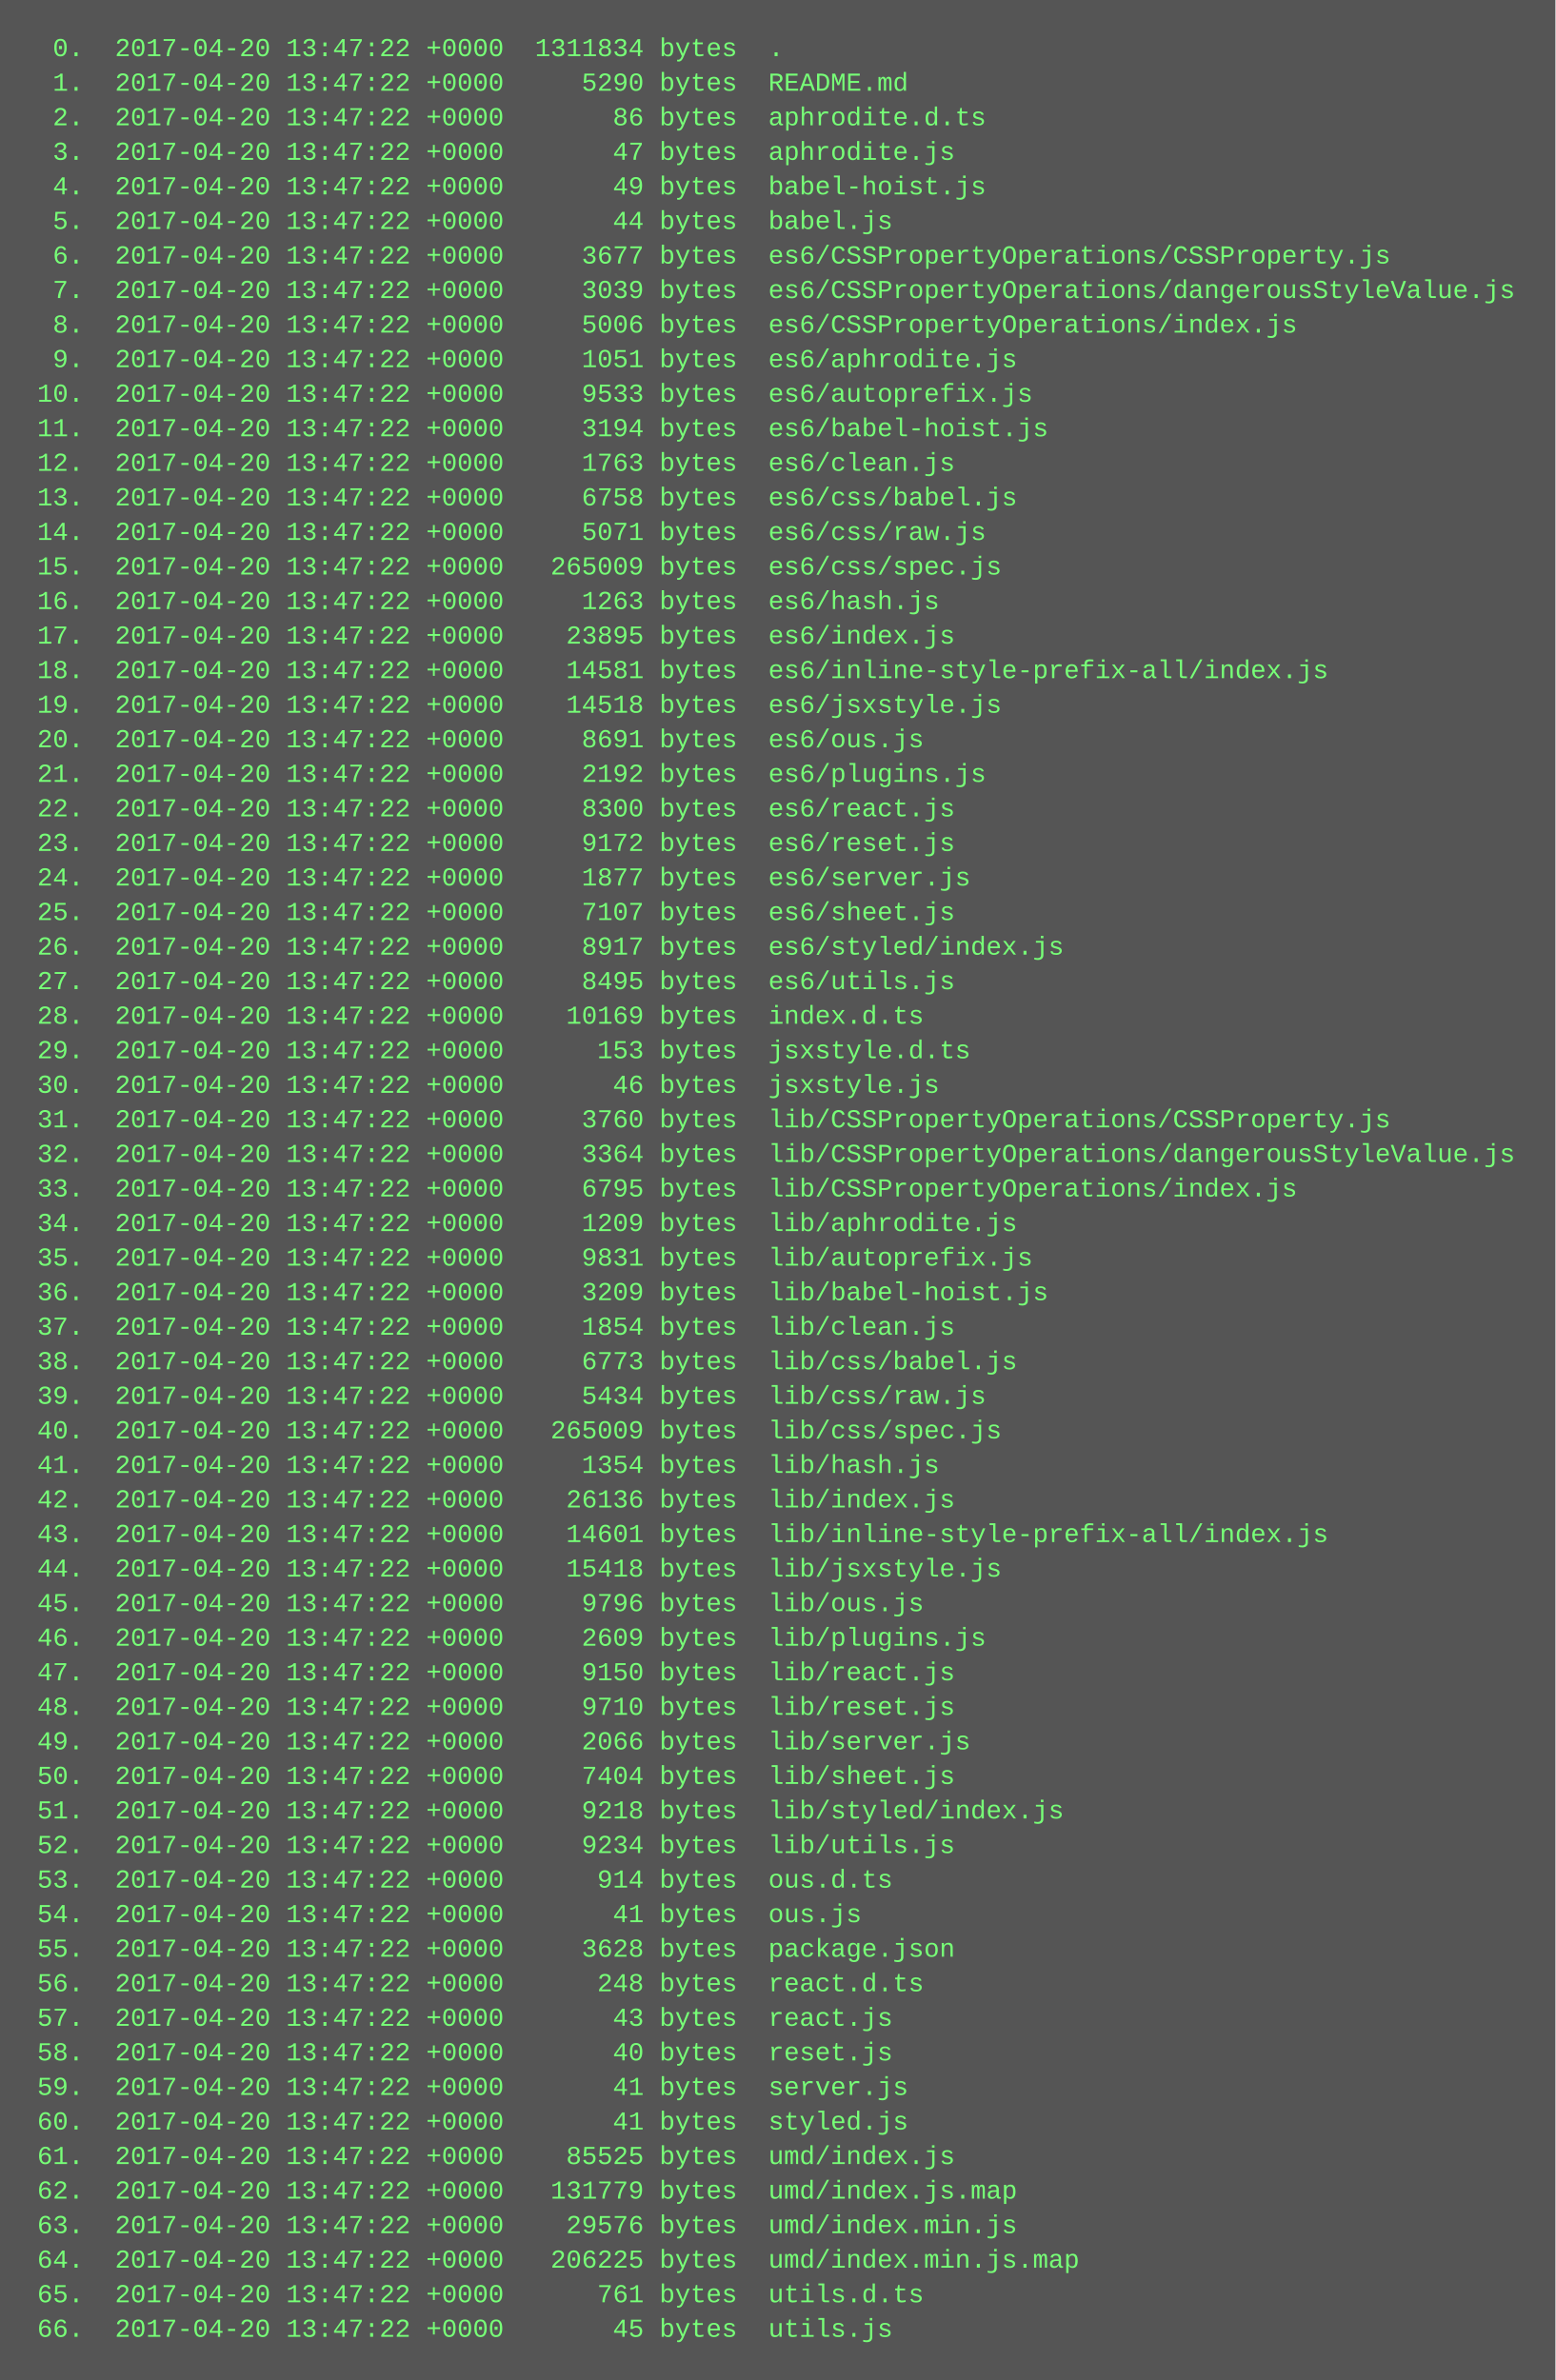
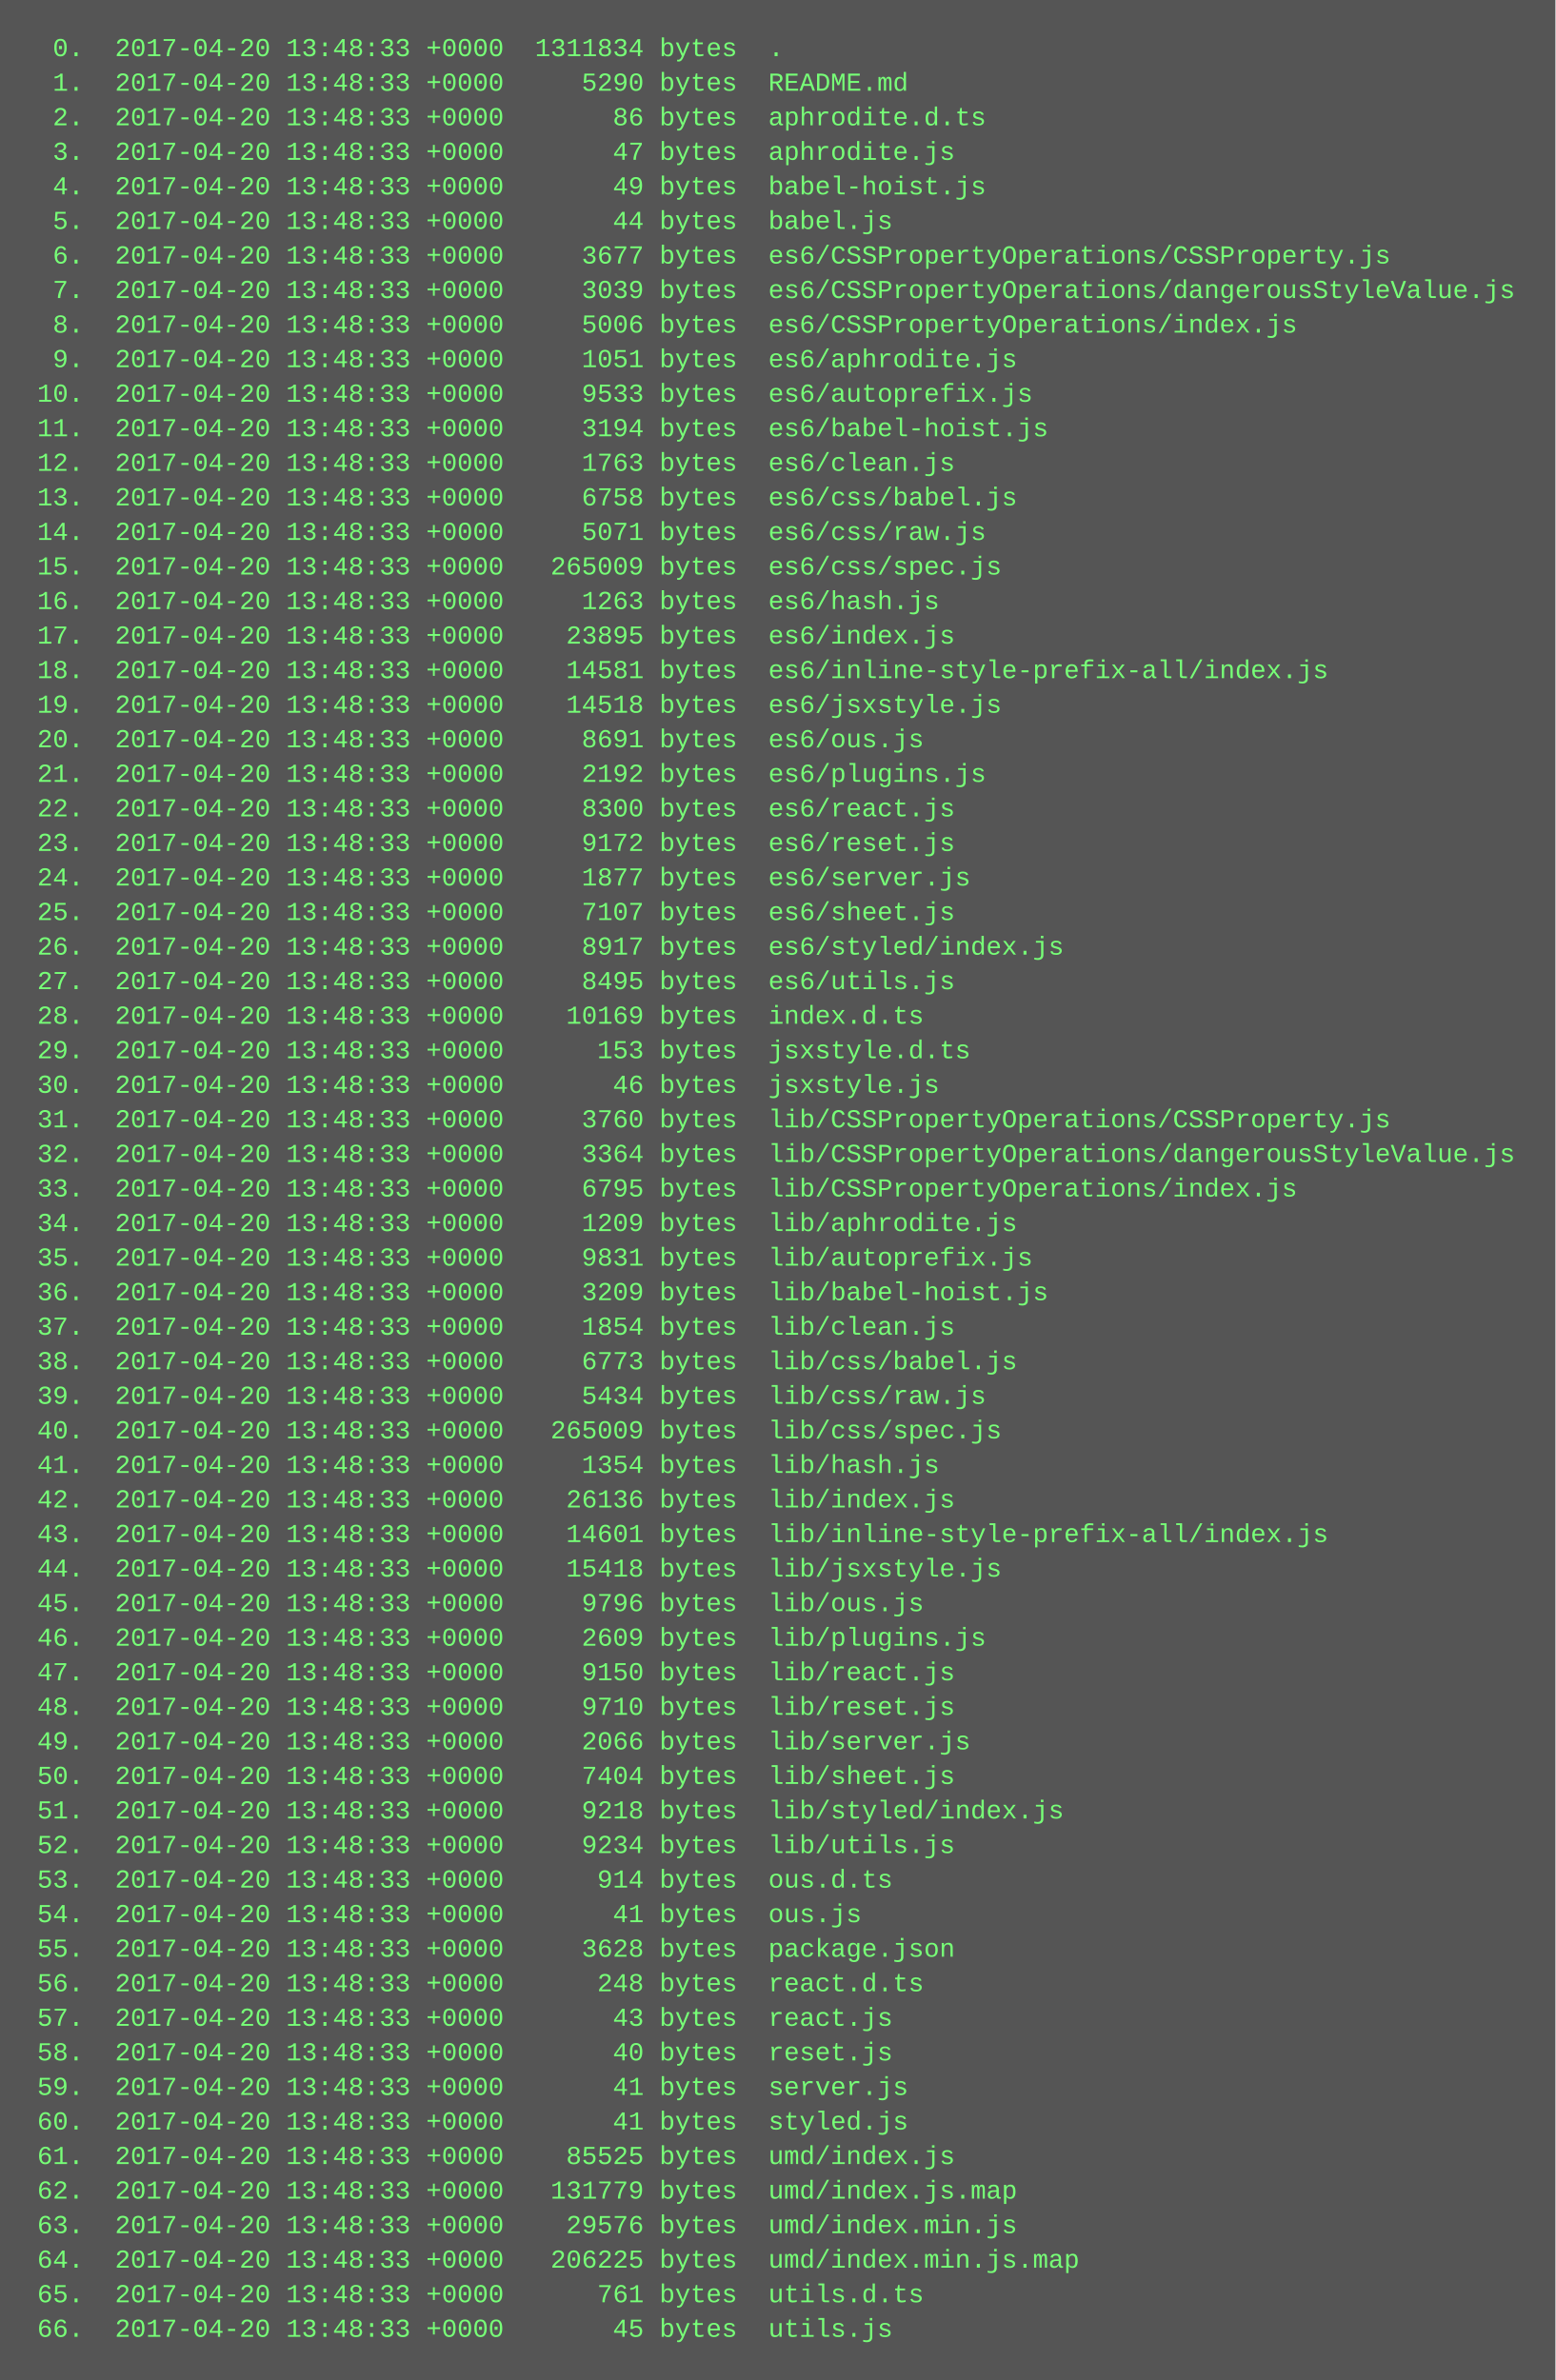
<svg xmlns="http://www.w3.org/2000/svg" height="1102" width="720">
  <rect height="1102" fill="#555" width="720" />
  <text fill="#7f7" font-family="Courier New" font-size="12" xml:space="preserve">
-     <tspan x="10" y="26">  0.  2017-04-20 13:47:22 +0000  1311834 bytes  .</tspan>
-     <tspan x="10" y="42">  1.  2017-04-20 13:47:22 +0000     5290 bytes  README.md</tspan>
-     <tspan x="10" y="58">  2.  2017-04-20 13:47:22 +0000       86 bytes  aphrodite.d.ts</tspan>
-     <tspan x="10" y="74">  3.  2017-04-20 13:47:22 +0000       47 bytes  aphrodite.js</tspan>
-     <tspan x="10" y="90">  4.  2017-04-20 13:47:22 +0000       49 bytes  babel-hoist.js</tspan>
-     <tspan x="10" y="106">  5.  2017-04-20 13:47:22 +0000       44 bytes  babel.js</tspan>
-     <tspan x="10" y="122">  6.  2017-04-20 13:47:22 +0000     3677 bytes  es6/CSSPropertyOperations/CSSProperty.js</tspan>
-     <tspan x="10" y="138">  7.  2017-04-20 13:47:22 +0000     3039 bytes  es6/CSSPropertyOperations/dangerousStyleValue.js</tspan>
-     <tspan x="10" y="154">  8.  2017-04-20 13:47:22 +0000     5006 bytes  es6/CSSPropertyOperations/index.js</tspan>
-     <tspan x="10" y="170">  9.  2017-04-20 13:47:22 +0000     1051 bytes  es6/aphrodite.js</tspan>
-     <tspan x="10" y="186"> 10.  2017-04-20 13:47:22 +0000     9533 bytes  es6/autoprefix.js</tspan>
-     <tspan x="10" y="202"> 11.  2017-04-20 13:47:22 +0000     3194 bytes  es6/babel-hoist.js</tspan>
-     <tspan x="10" y="218"> 12.  2017-04-20 13:47:22 +0000     1763 bytes  es6/clean.js</tspan>
-     <tspan x="10" y="234"> 13.  2017-04-20 13:47:22 +0000     6758 bytes  es6/css/babel.js</tspan>
-     <tspan x="10" y="250"> 14.  2017-04-20 13:47:22 +0000     5071 bytes  es6/css/raw.js</tspan>
-     <tspan x="10" y="266"> 15.  2017-04-20 13:47:22 +0000   265009 bytes  es6/css/spec.js</tspan>
-     <tspan x="10" y="282"> 16.  2017-04-20 13:47:22 +0000     1263 bytes  es6/hash.js</tspan>
-     <tspan x="10" y="298"> 17.  2017-04-20 13:47:22 +0000    23895 bytes  es6/index.js</tspan>
-     <tspan x="10" y="314"> 18.  2017-04-20 13:47:22 +0000    14581 bytes  es6/inline-style-prefix-all/index.js</tspan>
-     <tspan x="10" y="330"> 19.  2017-04-20 13:47:22 +0000    14518 bytes  es6/jsxstyle.js</tspan>
-     <tspan x="10" y="346"> 20.  2017-04-20 13:47:22 +0000     8691 bytes  es6/ous.js</tspan>
-     <tspan x="10" y="362"> 21.  2017-04-20 13:47:22 +0000     2192 bytes  es6/plugins.js</tspan>
-     <tspan x="10" y="378"> 22.  2017-04-20 13:47:22 +0000     8300 bytes  es6/react.js</tspan>
-     <tspan x="10" y="394"> 23.  2017-04-20 13:47:22 +0000     9172 bytes  es6/reset.js</tspan>
-     <tspan x="10" y="410"> 24.  2017-04-20 13:47:22 +0000     1877 bytes  es6/server.js</tspan>
-     <tspan x="10" y="426"> 25.  2017-04-20 13:47:22 +0000     7107 bytes  es6/sheet.js</tspan>
-     <tspan x="10" y="442"> 26.  2017-04-20 13:47:22 +0000     8917 bytes  es6/styled/index.js</tspan>
-     <tspan x="10" y="458"> 27.  2017-04-20 13:47:22 +0000     8495 bytes  es6/utils.js</tspan>
-     <tspan x="10" y="474"> 28.  2017-04-20 13:47:22 +0000    10169 bytes  index.d.ts</tspan>
-     <tspan x="10" y="490"> 29.  2017-04-20 13:47:22 +0000      153 bytes  jsxstyle.d.ts</tspan>
-     <tspan x="10" y="506"> 30.  2017-04-20 13:47:22 +0000       46 bytes  jsxstyle.js</tspan>
-     <tspan x="10" y="522"> 31.  2017-04-20 13:47:22 +0000     3760 bytes  lib/CSSPropertyOperations/CSSProperty.js</tspan>
-     <tspan x="10" y="538"> 32.  2017-04-20 13:47:22 +0000     3364 bytes  lib/CSSPropertyOperations/dangerousStyleValue.js</tspan>
-     <tspan x="10" y="554"> 33.  2017-04-20 13:47:22 +0000     6795 bytes  lib/CSSPropertyOperations/index.js</tspan>
-     <tspan x="10" y="570"> 34.  2017-04-20 13:47:22 +0000     1209 bytes  lib/aphrodite.js</tspan>
-     <tspan x="10" y="586"> 35.  2017-04-20 13:47:22 +0000     9831 bytes  lib/autoprefix.js</tspan>
-     <tspan x="10" y="602"> 36.  2017-04-20 13:47:22 +0000     3209 bytes  lib/babel-hoist.js</tspan>
-     <tspan x="10" y="618"> 37.  2017-04-20 13:47:22 +0000     1854 bytes  lib/clean.js</tspan>
-     <tspan x="10" y="634"> 38.  2017-04-20 13:47:22 +0000     6773 bytes  lib/css/babel.js</tspan>
-     <tspan x="10" y="650"> 39.  2017-04-20 13:47:22 +0000     5434 bytes  lib/css/raw.js</tspan>
-     <tspan x="10" y="666"> 40.  2017-04-20 13:47:22 +0000   265009 bytes  lib/css/spec.js</tspan>
-     <tspan x="10" y="682"> 41.  2017-04-20 13:47:22 +0000     1354 bytes  lib/hash.js</tspan>
-     <tspan x="10" y="698"> 42.  2017-04-20 13:47:22 +0000    26136 bytes  lib/index.js</tspan>
-     <tspan x="10" y="714"> 43.  2017-04-20 13:47:22 +0000    14601 bytes  lib/inline-style-prefix-all/index.js</tspan>
-     <tspan x="10" y="730"> 44.  2017-04-20 13:47:22 +0000    15418 bytes  lib/jsxstyle.js</tspan>
-     <tspan x="10" y="746"> 45.  2017-04-20 13:47:22 +0000     9796 bytes  lib/ous.js</tspan>
-     <tspan x="10" y="762"> 46.  2017-04-20 13:47:22 +0000     2609 bytes  lib/plugins.js</tspan>
-     <tspan x="10" y="778"> 47.  2017-04-20 13:47:22 +0000     9150 bytes  lib/react.js</tspan>
-     <tspan x="10" y="794"> 48.  2017-04-20 13:47:22 +0000     9710 bytes  lib/reset.js</tspan>
-     <tspan x="10" y="810"> 49.  2017-04-20 13:47:22 +0000     2066 bytes  lib/server.js</tspan>
-     <tspan x="10" y="826"> 50.  2017-04-20 13:47:22 +0000     7404 bytes  lib/sheet.js</tspan>
-     <tspan x="10" y="842"> 51.  2017-04-20 13:47:22 +0000     9218 bytes  lib/styled/index.js</tspan>
-     <tspan x="10" y="858"> 52.  2017-04-20 13:47:22 +0000     9234 bytes  lib/utils.js</tspan>
-     <tspan x="10" y="874"> 53.  2017-04-20 13:47:22 +0000      914 bytes  ous.d.ts</tspan>
-     <tspan x="10" y="890"> 54.  2017-04-20 13:47:22 +0000       41 bytes  ous.js</tspan>
-     <tspan x="10" y="906"> 55.  2017-04-20 13:47:22 +0000     3628 bytes  package.json</tspan>
-     <tspan x="10" y="922"> 56.  2017-04-20 13:47:22 +0000      248 bytes  react.d.ts</tspan>
-     <tspan x="10" y="938"> 57.  2017-04-20 13:47:22 +0000       43 bytes  react.js</tspan>
-     <tspan x="10" y="954"> 58.  2017-04-20 13:47:22 +0000       40 bytes  reset.js</tspan>
-     <tspan x="10" y="970"> 59.  2017-04-20 13:47:22 +0000       41 bytes  server.js</tspan>
-     <tspan x="10" y="986"> 60.  2017-04-20 13:47:22 +0000       41 bytes  styled.js</tspan>
-     <tspan x="10" y="1002"> 61.  2017-04-20 13:47:22 +0000    85525 bytes  umd/index.js</tspan>
-     <tspan x="10" y="1018"> 62.  2017-04-20 13:47:22 +0000   131779 bytes  umd/index.js.map</tspan>
-     <tspan x="10" y="1034"> 63.  2017-04-20 13:47:22 +0000    29576 bytes  umd/index.min.js</tspan>
-     <tspan x="10" y="1050"> 64.  2017-04-20 13:47:22 +0000   206225 bytes  umd/index.min.js.map</tspan>
-     <tspan x="10" y="1066"> 65.  2017-04-20 13:47:22 +0000      761 bytes  utils.d.ts</tspan>
-     <tspan x="10" y="1082"> 66.  2017-04-20 13:47:22 +0000       45 bytes  utils.js</tspan>
+     <tspan x="10" y="26">  0.  2017-04-20 13:48:33 +0000  1311834 bytes  .</tspan>
+     <tspan x="10" y="42">  1.  2017-04-20 13:48:33 +0000     5290 bytes  README.md</tspan>
+     <tspan x="10" y="58">  2.  2017-04-20 13:48:33 +0000       86 bytes  aphrodite.d.ts</tspan>
+     <tspan x="10" y="74">  3.  2017-04-20 13:48:33 +0000       47 bytes  aphrodite.js</tspan>
+     <tspan x="10" y="90">  4.  2017-04-20 13:48:33 +0000       49 bytes  babel-hoist.js</tspan>
+     <tspan x="10" y="106">  5.  2017-04-20 13:48:33 +0000       44 bytes  babel.js</tspan>
+     <tspan x="10" y="122">  6.  2017-04-20 13:48:33 +0000     3677 bytes  es6/CSSPropertyOperations/CSSProperty.js</tspan>
+     <tspan x="10" y="138">  7.  2017-04-20 13:48:33 +0000     3039 bytes  es6/CSSPropertyOperations/dangerousStyleValue.js</tspan>
+     <tspan x="10" y="154">  8.  2017-04-20 13:48:33 +0000     5006 bytes  es6/CSSPropertyOperations/index.js</tspan>
+     <tspan x="10" y="170">  9.  2017-04-20 13:48:33 +0000     1051 bytes  es6/aphrodite.js</tspan>
+     <tspan x="10" y="186"> 10.  2017-04-20 13:48:33 +0000     9533 bytes  es6/autoprefix.js</tspan>
+     <tspan x="10" y="202"> 11.  2017-04-20 13:48:33 +0000     3194 bytes  es6/babel-hoist.js</tspan>
+     <tspan x="10" y="218"> 12.  2017-04-20 13:48:33 +0000     1763 bytes  es6/clean.js</tspan>
+     <tspan x="10" y="234"> 13.  2017-04-20 13:48:33 +0000     6758 bytes  es6/css/babel.js</tspan>
+     <tspan x="10" y="250"> 14.  2017-04-20 13:48:33 +0000     5071 bytes  es6/css/raw.js</tspan>
+     <tspan x="10" y="266"> 15.  2017-04-20 13:48:33 +0000   265009 bytes  es6/css/spec.js</tspan>
+     <tspan x="10" y="282"> 16.  2017-04-20 13:48:33 +0000     1263 bytes  es6/hash.js</tspan>
+     <tspan x="10" y="298"> 17.  2017-04-20 13:48:33 +0000    23895 bytes  es6/index.js</tspan>
+     <tspan x="10" y="314"> 18.  2017-04-20 13:48:33 +0000    14581 bytes  es6/inline-style-prefix-all/index.js</tspan>
+     <tspan x="10" y="330"> 19.  2017-04-20 13:48:33 +0000    14518 bytes  es6/jsxstyle.js</tspan>
+     <tspan x="10" y="346"> 20.  2017-04-20 13:48:33 +0000     8691 bytes  es6/ous.js</tspan>
+     <tspan x="10" y="362"> 21.  2017-04-20 13:48:33 +0000     2192 bytes  es6/plugins.js</tspan>
+     <tspan x="10" y="378"> 22.  2017-04-20 13:48:33 +0000     8300 bytes  es6/react.js</tspan>
+     <tspan x="10" y="394"> 23.  2017-04-20 13:48:33 +0000     9172 bytes  es6/reset.js</tspan>
+     <tspan x="10" y="410"> 24.  2017-04-20 13:48:33 +0000     1877 bytes  es6/server.js</tspan>
+     <tspan x="10" y="426"> 25.  2017-04-20 13:48:33 +0000     7107 bytes  es6/sheet.js</tspan>
+     <tspan x="10" y="442"> 26.  2017-04-20 13:48:33 +0000     8917 bytes  es6/styled/index.js</tspan>
+     <tspan x="10" y="458"> 27.  2017-04-20 13:48:33 +0000     8495 bytes  es6/utils.js</tspan>
+     <tspan x="10" y="474"> 28.  2017-04-20 13:48:33 +0000    10169 bytes  index.d.ts</tspan>
+     <tspan x="10" y="490"> 29.  2017-04-20 13:48:33 +0000      153 bytes  jsxstyle.d.ts</tspan>
+     <tspan x="10" y="506"> 30.  2017-04-20 13:48:33 +0000       46 bytes  jsxstyle.js</tspan>
+     <tspan x="10" y="522"> 31.  2017-04-20 13:48:33 +0000     3760 bytes  lib/CSSPropertyOperations/CSSProperty.js</tspan>
+     <tspan x="10" y="538"> 32.  2017-04-20 13:48:33 +0000     3364 bytes  lib/CSSPropertyOperations/dangerousStyleValue.js</tspan>
+     <tspan x="10" y="554"> 33.  2017-04-20 13:48:33 +0000     6795 bytes  lib/CSSPropertyOperations/index.js</tspan>
+     <tspan x="10" y="570"> 34.  2017-04-20 13:48:33 +0000     1209 bytes  lib/aphrodite.js</tspan>
+     <tspan x="10" y="586"> 35.  2017-04-20 13:48:33 +0000     9831 bytes  lib/autoprefix.js</tspan>
+     <tspan x="10" y="602"> 36.  2017-04-20 13:48:33 +0000     3209 bytes  lib/babel-hoist.js</tspan>
+     <tspan x="10" y="618"> 37.  2017-04-20 13:48:33 +0000     1854 bytes  lib/clean.js</tspan>
+     <tspan x="10" y="634"> 38.  2017-04-20 13:48:33 +0000     6773 bytes  lib/css/babel.js</tspan>
+     <tspan x="10" y="650"> 39.  2017-04-20 13:48:33 +0000     5434 bytes  lib/css/raw.js</tspan>
+     <tspan x="10" y="666"> 40.  2017-04-20 13:48:33 +0000   265009 bytes  lib/css/spec.js</tspan>
+     <tspan x="10" y="682"> 41.  2017-04-20 13:48:33 +0000     1354 bytes  lib/hash.js</tspan>
+     <tspan x="10" y="698"> 42.  2017-04-20 13:48:33 +0000    26136 bytes  lib/index.js</tspan>
+     <tspan x="10" y="714"> 43.  2017-04-20 13:48:33 +0000    14601 bytes  lib/inline-style-prefix-all/index.js</tspan>
+     <tspan x="10" y="730"> 44.  2017-04-20 13:48:33 +0000    15418 bytes  lib/jsxstyle.js</tspan>
+     <tspan x="10" y="746"> 45.  2017-04-20 13:48:33 +0000     9796 bytes  lib/ous.js</tspan>
+     <tspan x="10" y="762"> 46.  2017-04-20 13:48:33 +0000     2609 bytes  lib/plugins.js</tspan>
+     <tspan x="10" y="778"> 47.  2017-04-20 13:48:33 +0000     9150 bytes  lib/react.js</tspan>
+     <tspan x="10" y="794"> 48.  2017-04-20 13:48:33 +0000     9710 bytes  lib/reset.js</tspan>
+     <tspan x="10" y="810"> 49.  2017-04-20 13:48:33 +0000     2066 bytes  lib/server.js</tspan>
+     <tspan x="10" y="826"> 50.  2017-04-20 13:48:33 +0000     7404 bytes  lib/sheet.js</tspan>
+     <tspan x="10" y="842"> 51.  2017-04-20 13:48:33 +0000     9218 bytes  lib/styled/index.js</tspan>
+     <tspan x="10" y="858"> 52.  2017-04-20 13:48:33 +0000     9234 bytes  lib/utils.js</tspan>
+     <tspan x="10" y="874"> 53.  2017-04-20 13:48:33 +0000      914 bytes  ous.d.ts</tspan>
+     <tspan x="10" y="890"> 54.  2017-04-20 13:48:33 +0000       41 bytes  ous.js</tspan>
+     <tspan x="10" y="906"> 55.  2017-04-20 13:48:33 +0000     3628 bytes  package.json</tspan>
+     <tspan x="10" y="922"> 56.  2017-04-20 13:48:33 +0000      248 bytes  react.d.ts</tspan>
+     <tspan x="10" y="938"> 57.  2017-04-20 13:48:33 +0000       43 bytes  react.js</tspan>
+     <tspan x="10" y="954"> 58.  2017-04-20 13:48:33 +0000       40 bytes  reset.js</tspan>
+     <tspan x="10" y="970"> 59.  2017-04-20 13:48:33 +0000       41 bytes  server.js</tspan>
+     <tspan x="10" y="986"> 60.  2017-04-20 13:48:33 +0000       41 bytes  styled.js</tspan>
+     <tspan x="10" y="1002"> 61.  2017-04-20 13:48:33 +0000    85525 bytes  umd/index.js</tspan>
+     <tspan x="10" y="1018"> 62.  2017-04-20 13:48:33 +0000   131779 bytes  umd/index.js.map</tspan>
+     <tspan x="10" y="1034"> 63.  2017-04-20 13:48:33 +0000    29576 bytes  umd/index.min.js</tspan>
+     <tspan x="10" y="1050"> 64.  2017-04-20 13:48:33 +0000   206225 bytes  umd/index.min.js.map</tspan>
+     <tspan x="10" y="1066"> 65.  2017-04-20 13:48:33 +0000      761 bytes  utils.d.ts</tspan>
+     <tspan x="10" y="1082"> 66.  2017-04-20 13:48:33 +0000       45 bytes  utils.js</tspan>
  </text>
</svg>
